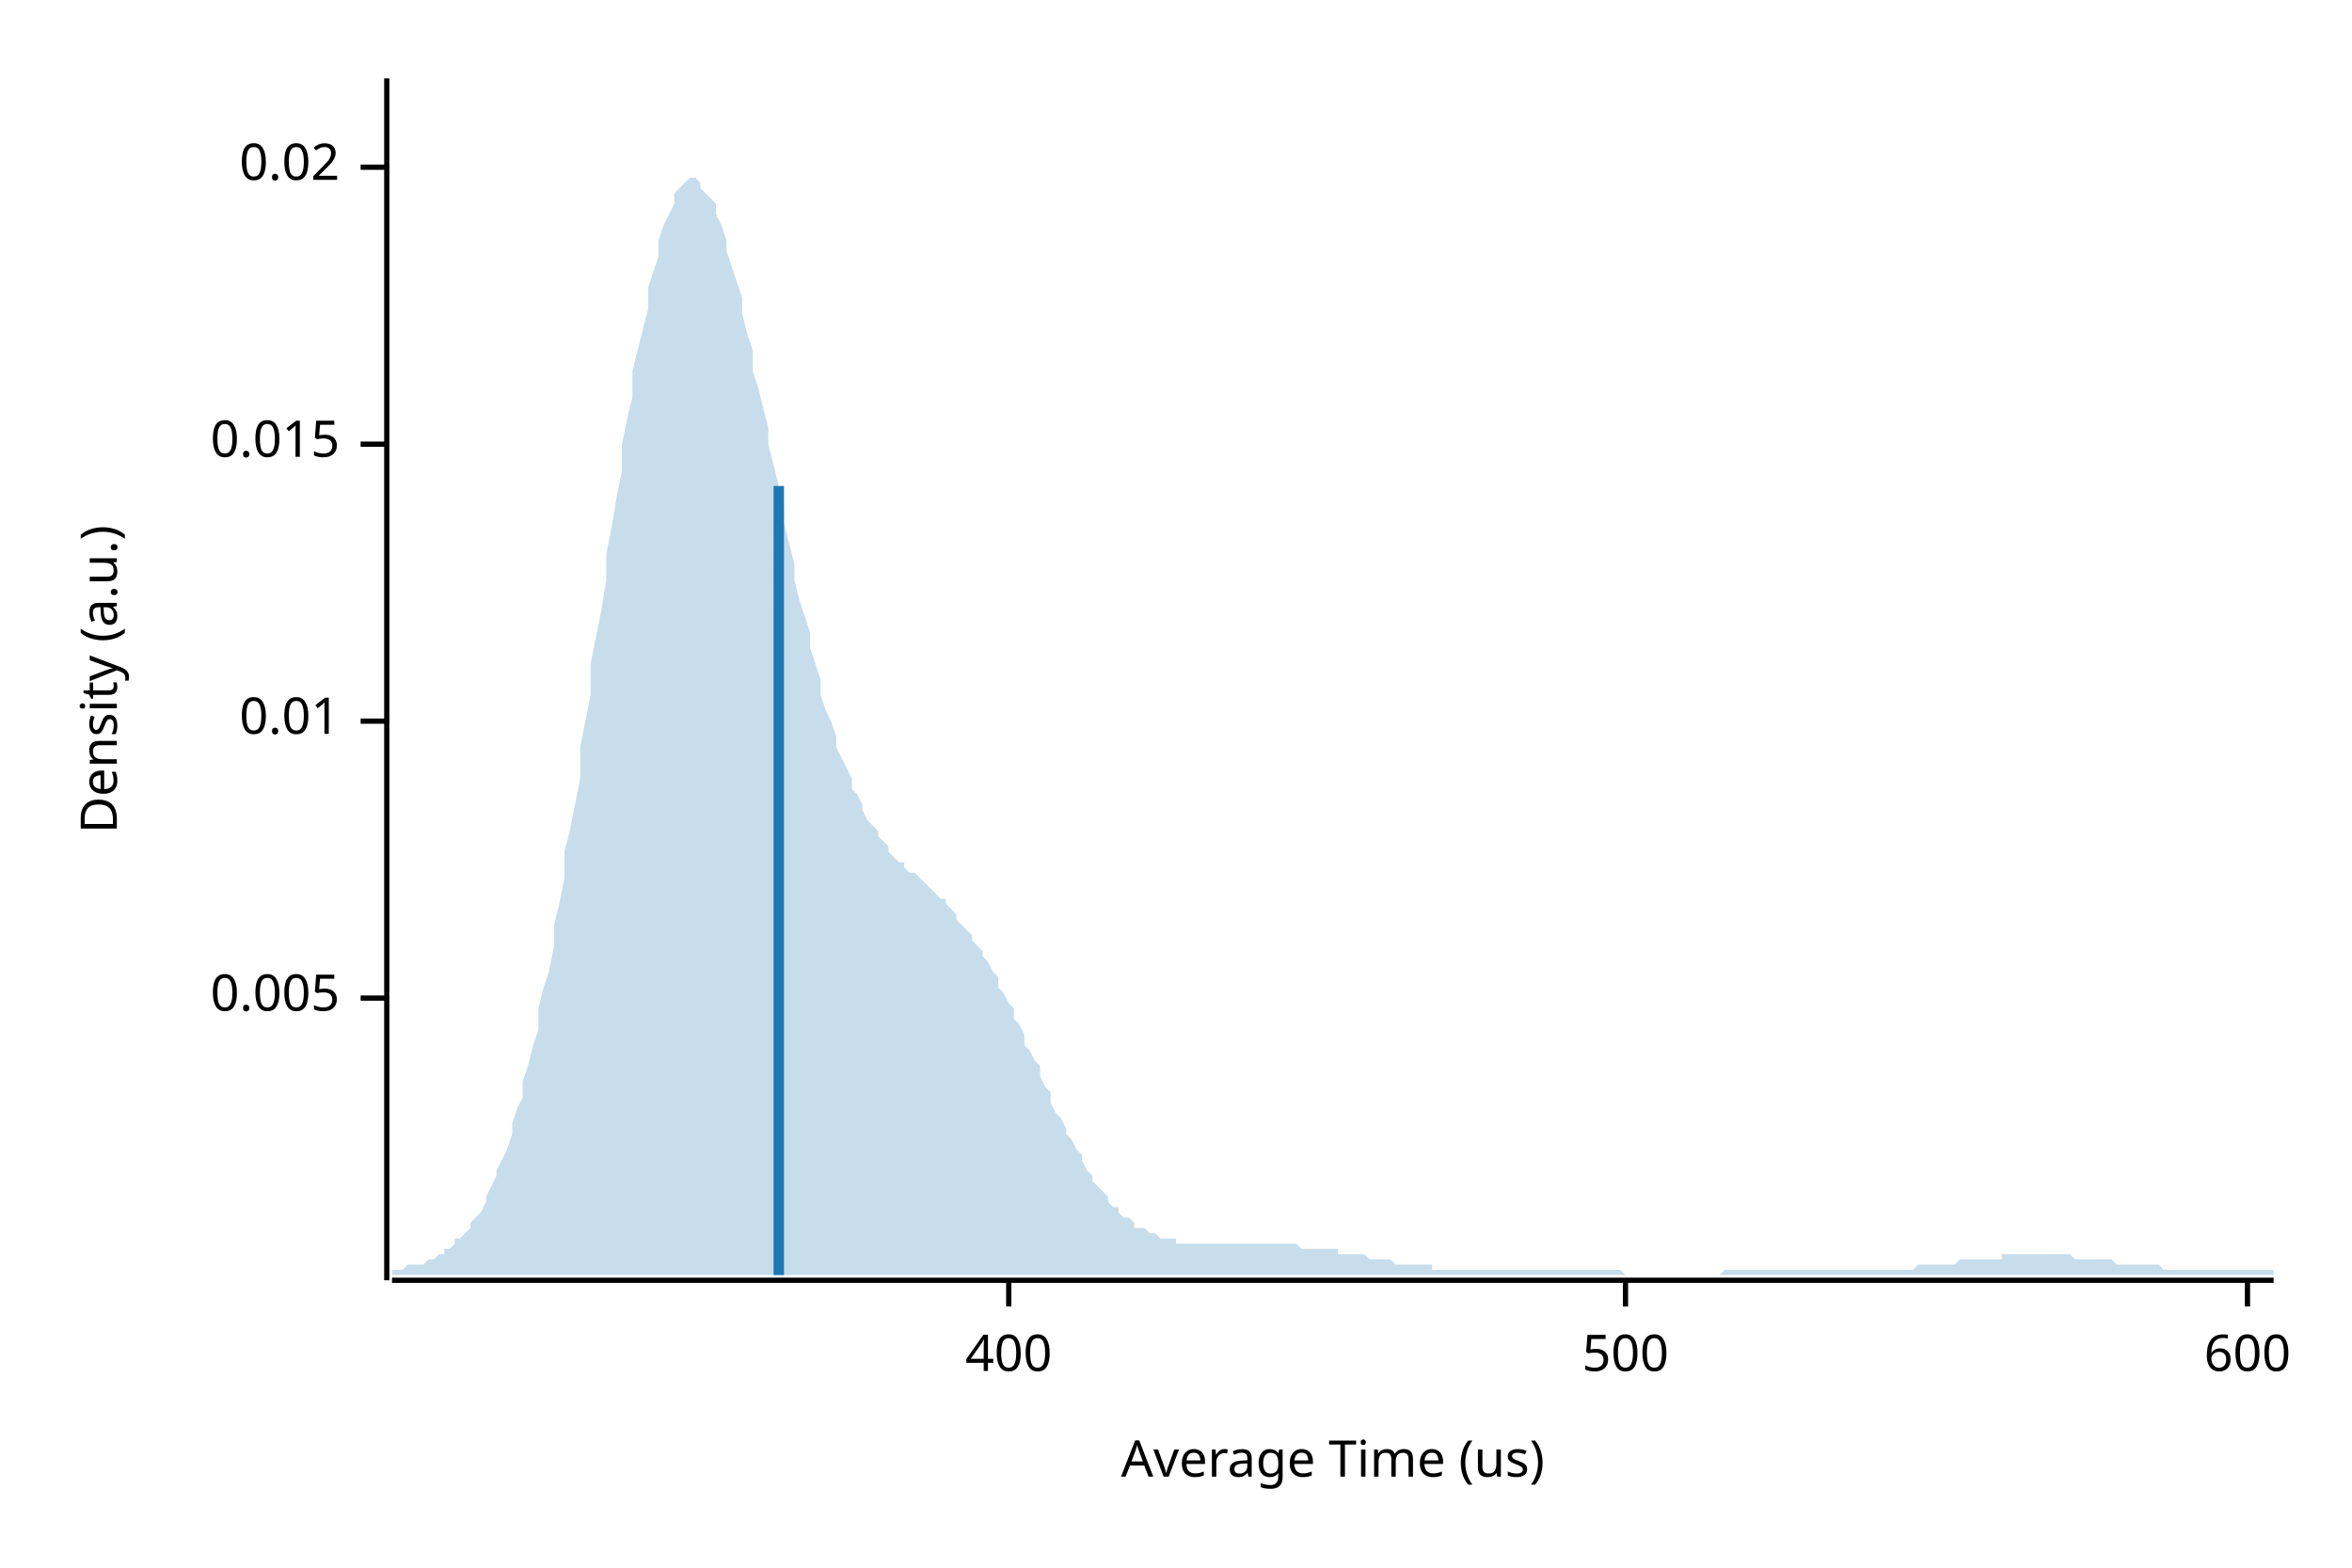
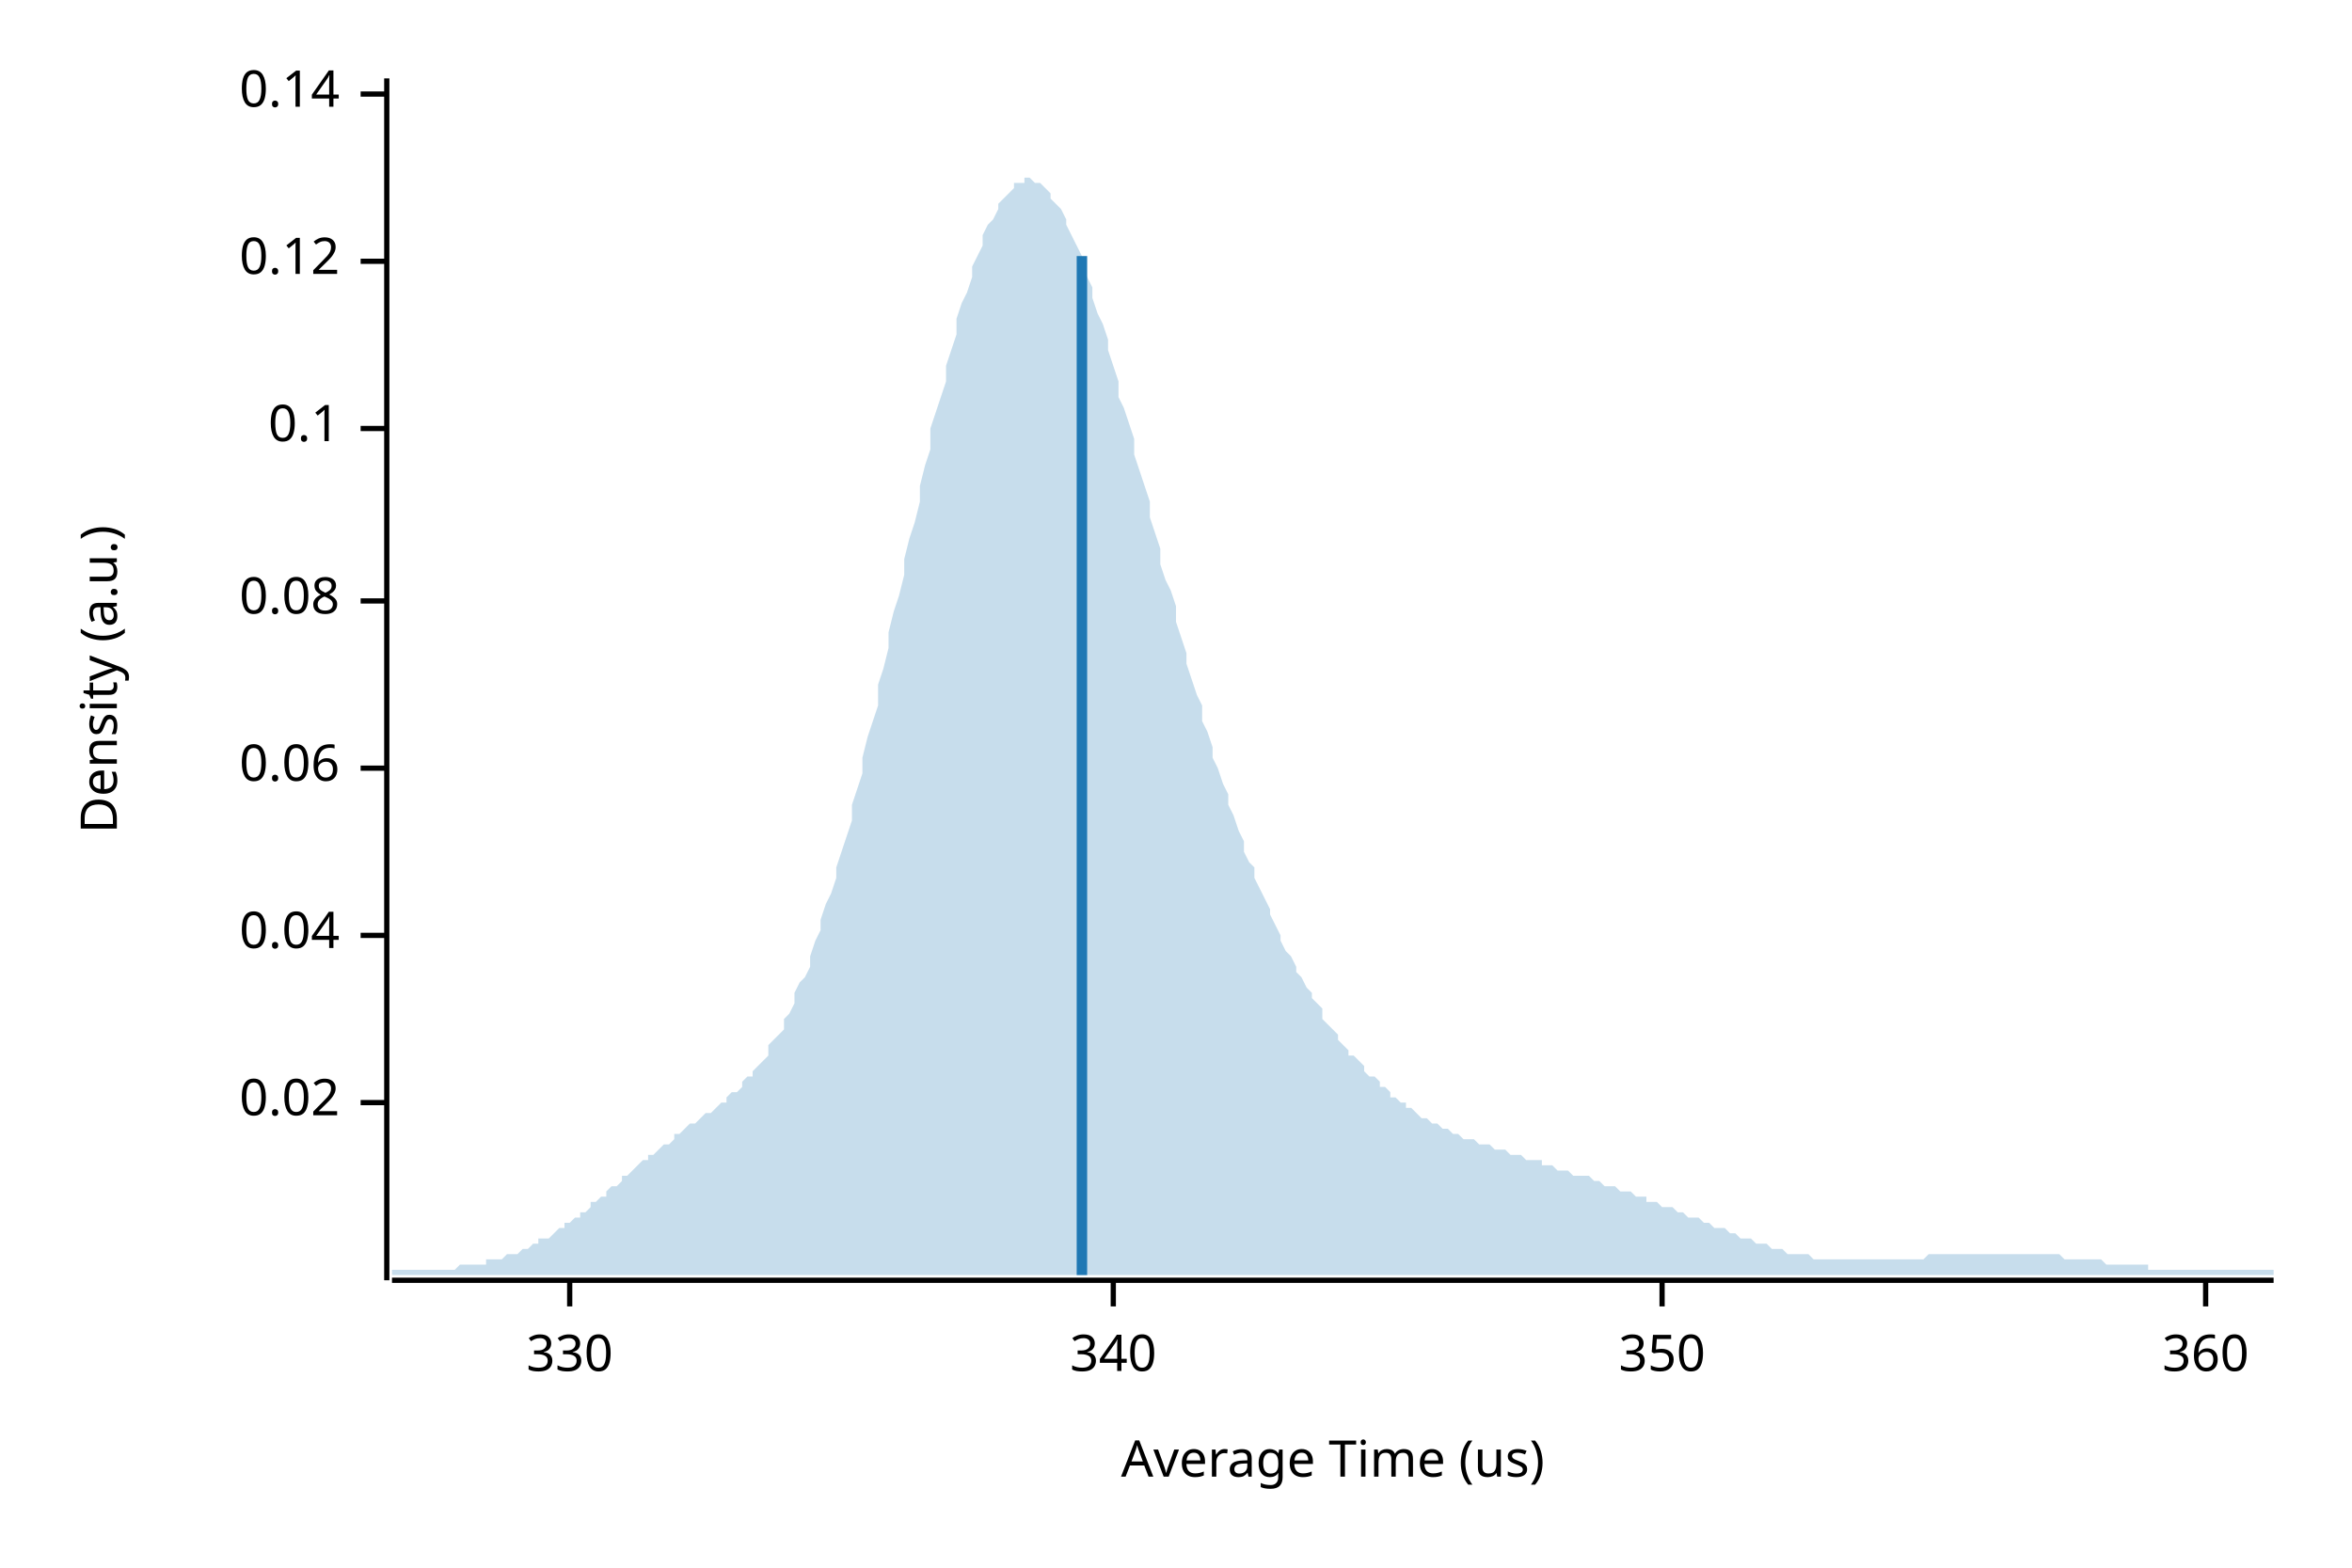
<svg xmlns="http://www.w3.org/2000/svg" width="450" height="300" viewBox="0 0 450 300">
  <text x="15" y="130" dy="0.76em" text-anchor="middle" font-family="sans-serif" font-size="9.677" opacity="1" fill="#000000" transform="rotate(270, 15, 130)">
Density (a.u.)
</text>
  <text x="255" y="285" dy="-0.5ex" text-anchor="middle" font-family="sans-serif" font-size="9.677" opacity="1" fill="#000000">
Average Time (us)
</text>
  <polyline fill="none" opacity="1" stroke="#000000" stroke-width="1" points="74,15 74,245 " />
-   <text x="65" y="191" dy="0.5ex" text-anchor="end" font-family="sans-serif" font-size="9.677" opacity="1" fill="#000000">
- 0.005
- </text>
-   <polyline fill="none" opacity="1" stroke="#000000" stroke-width="1" points="69,191 74,191 " />
-   <text x="65" y="138" dy="0.5ex" text-anchor="end" font-family="sans-serif" font-size="9.677" opacity="1" fill="#000000">
- 0.01
- </text>
-   <polyline fill="none" opacity="1" stroke="#000000" stroke-width="1" points="69,138 74,138 " />
-   <text x="65" y="85" dy="0.5ex" text-anchor="end" font-family="sans-serif" font-size="9.677" opacity="1" fill="#000000">
- 0.015
- </text>
-   <polyline fill="none" opacity="1" stroke="#000000" stroke-width="1" points="69,85 74,85 " />
-   <text x="65" y="32" dy="0.5ex" text-anchor="end" font-family="sans-serif" font-size="9.677" opacity="1" fill="#000000">
+   <text x="65" y="211" dy="0.5ex" text-anchor="end" font-family="sans-serif" font-size="9.677" opacity="1" fill="#000000">
0.02
</text>
-   <polyline fill="none" opacity="1" stroke="#000000" stroke-width="1" points="69,32 74,32 " />
+   <polyline fill="none" opacity="1" stroke="#000000" stroke-width="1" points="69,211 74,211 " />
+   <text x="65" y="179" dy="0.5ex" text-anchor="end" font-family="sans-serif" font-size="9.677" opacity="1" fill="#000000">
+ 0.04
+ </text>
+   <polyline fill="none" opacity="1" stroke="#000000" stroke-width="1" points="69,179 74,179 " />
+   <text x="65" y="147" dy="0.5ex" text-anchor="end" font-family="sans-serif" font-size="9.677" opacity="1" fill="#000000">
+ 0.06
+ </text>
+   <polyline fill="none" opacity="1" stroke="#000000" stroke-width="1" points="69,147 74,147 " />
+   <text x="65" y="115" dy="0.5ex" text-anchor="end" font-family="sans-serif" font-size="9.677" opacity="1" fill="#000000">
+ 0.08
+ </text>
+   <polyline fill="none" opacity="1" stroke="#000000" stroke-width="1" points="69,115 74,115 " />
+   <text x="65" y="82" dy="0.5ex" text-anchor="end" font-family="sans-serif" font-size="9.677" opacity="1" fill="#000000">
+ 0.1
+ </text>
+   <polyline fill="none" opacity="1" stroke="#000000" stroke-width="1" points="69,82 74,82 " />
+   <text x="65" y="50" dy="0.5ex" text-anchor="end" font-family="sans-serif" font-size="9.677" opacity="1" fill="#000000">
+ 0.12
+ </text>
+   <polyline fill="none" opacity="1" stroke="#000000" stroke-width="1" points="69,50 74,50 " />
+   <text x="65" y="18" dy="0.5ex" text-anchor="end" font-family="sans-serif" font-size="9.677" opacity="1" fill="#000000">
+ 0.14
+ </text>
+   <polyline fill="none" opacity="1" stroke="#000000" stroke-width="1" points="69,18 74,18 " />
  <polyline fill="none" opacity="1" stroke="#000000" stroke-width="1" points="75,245 435,245 " />
-   <text x="193" y="255" dy="0.76em" text-anchor="middle" font-family="sans-serif" font-size="9.677" opacity="1" fill="#000000">
- 400
+   <text x="109" y="255" dy="0.76em" text-anchor="middle" font-family="sans-serif" font-size="9.677" opacity="1" fill="#000000">
+ 330
</text>
-   <polyline fill="none" opacity="1" stroke="#000000" stroke-width="1" points="193,245 193,250 " />
-   <text x="311" y="255" dy="0.76em" text-anchor="middle" font-family="sans-serif" font-size="9.677" opacity="1" fill="#000000">
- 500
+   <polyline fill="none" opacity="1" stroke="#000000" stroke-width="1" points="109,245 109,250 " />
+   <text x="213" y="255" dy="0.76em" text-anchor="middle" font-family="sans-serif" font-size="9.677" opacity="1" fill="#000000">
+ 340
</text>
-   <polyline fill="none" opacity="1" stroke="#000000" stroke-width="1" points="311,245 311,250 " />
-   <text x="430" y="255" dy="0.76em" text-anchor="middle" font-family="sans-serif" font-size="9.677" opacity="1" fill="#000000">
- 600
+   <polyline fill="none" opacity="1" stroke="#000000" stroke-width="1" points="213,245 213,250 " />
+   <text x="318" y="255" dy="0.76em" text-anchor="middle" font-family="sans-serif" font-size="9.677" opacity="1" fill="#000000">
+ 350
</text>
-   <polyline fill="none" opacity="1" stroke="#000000" stroke-width="1" points="430,245 430,250 " />
-   <polygon opacity="0.25" fill="#1F78B4" points="75,243 75,243 76,243 77,243 77,243 78,242 79,242 80,242 80,242 81,242 82,241 82,241 83,241 84,240 85,240 85,239 86,239 87,238 87,237 88,237 89,236 90,235 90,234 91,233 92,232 93,230 93,229 94,227 95,225 95,224 96,222 97,220 98,217 98,215 99,212 100,210 100,207 101,204 102,200 103,197 103,193 104,189 105,186 106,181 106,177 107,173 108,168 108,163 109,159 110,154 111,149 111,143 112,138 113,133 113,127 114,122 115,117 116,111 116,106 117,101 118,95 119,90 119,85 120,80 121,76 121,71 122,67 123,63 124,59 124,55 125,52 126,49 126,46 127,43 128,41 129,39 129,37 130,36 131,35 131,35 132,34 133,34 134,35 134,36 135,37 136,38 137,39 137,41 138,43 139,46 139,48 140,51 141,54 142,57 142,60 143,64 144,67 144,71 145,74 146,78 147,82 147,85 148,89 149,93 150,97 150,100 151,104 152,108 152,111 153,115 154,118 155,121 155,124 156,127 157,130 157,133 158,136 159,138 160,141 160,143 161,145 162,147 163,149 163,151 164,152 165,154 165,155 166,157 167,158 168,159 168,160 169,161 170,162 170,163 171,164 172,165 173,165 173,166 174,167 175,167 176,168 176,168 177,169 178,170 178,170 179,171 180,172 181,172 181,173 182,174 183,175 183,176 184,177 185,178 186,179 186,180 187,181 188,182 188,183 189,184 190,186 191,187 191,189 192,190 193,192 194,193 194,195 195,196 196,198 196,200 197,201 198,203 199,204 199,206 200,208 201,209 201,211 202,213 203,214 204,216 204,217 205,218 206,220 207,221 207,222 208,224 209,225 209,226 210,227 211,228 212,229 212,230 213,231 214,231 214,232 215,233 216,233 217,234 217,235 218,235 219,235 220,236 220,236 221,236 222,237 222,237 223,237 224,237 225,237 225,238 226,238 227,238 227,238 228,238 229,238 230,238 230,238 231,238 232,238 232,238 233,238 234,238 235,238 235,238 236,238 237,238 238,238 238,238 239,238 240,238 240,238 241,238 242,238 243,238 243,238 244,238 245,238 245,238 246,238 247,238 248,238 248,238 249,239 250,239 251,239 251,239 252,239 253,239 253,239 254,239 255,239 256,239 256,240 257,240 258,240 258,240 259,240 260,240 261,240 261,240 262,241 263,241 264,241 264,241 265,241 266,241 266,241 267,242 268,242 269,242 269,242 270,242 271,242 271,242 272,242 273,242 274,242 274,243 275,243 276,243 277,243 277,243 278,243 279,243 279,243 280,243 281,243 282,243 282,243 283,243 284,243 284,243 285,243 286,243 287,243 287,243 288,243 289,243 289,243 290,243 291,243 292,243 292,243 293,243 294,243 295,243 295,243 296,243 297,243 297,243 298,243 299,243 300,243 300,243 301,243 302,243 302,243 303,243 304,243 305,243 305,243 306,243 307,243 308,243 308,243 309,243 310,243 310,243 311,244 312,244 313,244 313,244 314,244 315,244 315,244 316,244 317,244 318,244 318,244 319,244 320,244 321,244 321,244 322,244 323,244 323,244 324,244 325,244 326,244 326,244 327,244 328,244 328,244 329,244 330,243 331,243 331,243 332,243 333,243 333,243 334,243 335,243 336,243 336,243 337,243 338,243 339,243 339,243 340,243 341,243 341,243 342,243 343,243 344,243 344,243 345,243 346,243 346,243 347,243 348,243 349,243 349,243 350,243 351,243 352,243 352,243 353,243 354,243 354,243 355,243 356,243 357,243 357,243 358,243 359,243 359,243 360,243 361,243 362,243 362,243 363,243 364,243 365,243 365,243 366,243 367,242 367,242 368,242 369,242 370,242 370,242 371,242 372,242 372,242 373,242 374,242 375,241 375,241 376,241 377,241 378,241 378,241 379,241 380,241 380,241 381,241 382,241 383,241 383,240 384,240 385,240 385,240 386,240 387,240 388,240 388,240 389,240 390,240 390,240 391,240 392,240 393,240 393,240 394,240 395,240 396,240 396,240 397,241 398,241 398,241 399,241 400,241 401,241 401,241 402,241 403,241 403,241 404,241 405,242 406,242 406,242 407,242 408,242 409,242 409,242 410,242 411,242 411,242 412,242 413,242 414,243 414,243 415,243 416,243 416,243 417,243 418,243 419,243 419,243 420,243 421,243 422,243 422,243 423,243 424,243 424,243 425,243 426,243 427,243 427,243 428,243 429,243 429,243 430,243 431,243 432,243 432,243 433,243 434,243 435,243 435,244 75,244 " />
-   <polyline fill="none" opacity="1" stroke="#1F78B4" stroke-width="2" points="149,244 149,93 " />
+   <polyline fill="none" opacity="1" stroke="#000000" stroke-width="1" points="318,245 318,250 " />
+   <text x="422" y="255" dy="0.76em" text-anchor="middle" font-family="sans-serif" font-size="9.677" opacity="1" fill="#000000">
+ 360
+ </text>
+   <polyline fill="none" opacity="1" stroke="#000000" stroke-width="1" points="422,245 422,250 " />
+   <polygon opacity="0.25" fill="#1F78B4" points="75,243 75,243 76,243 77,243 77,243 78,243 79,243 80,243 80,243 81,243 82,243 82,243 83,243 84,243 85,243 85,243 86,243 87,243 87,243 88,242 89,242 90,242 90,242 91,242 92,242 93,242 93,241 94,241 95,241 95,241 96,241 97,240 98,240 98,240 99,240 100,239 100,239 101,239 102,238 103,238 103,237 104,237 105,237 106,236 106,236 107,235 108,235 108,234 109,234 110,233 111,233 111,232 112,232 113,231 113,230 114,230 115,229 116,229 116,228 117,227 118,227 119,226 119,225 120,225 121,224 121,224 122,223 123,222 124,222 124,221 125,221 126,220 126,220 127,219 128,219 129,218 129,217 130,217 131,216 131,216 132,215 133,215 134,214 134,214 135,213 136,213 137,212 137,212 138,211 139,211 139,210 140,209 141,209 142,208 142,207 143,206 144,206 144,205 145,204 146,203 147,202 147,200 148,199 149,198 150,197 150,195 151,194 152,192 152,190 153,188 154,187 155,185 155,183 156,180 157,178 157,176 158,173 159,171 160,168 160,166 161,163 162,160 163,157 163,154 164,151 165,148 165,145 166,141 167,138 168,135 168,131 169,128 170,124 170,121 171,117 172,114 173,110 173,107 174,103 175,100 176,96 176,93 177,89 178,86 178,82 179,79 180,76 181,73 181,70 182,67 183,64 183,61 184,58 185,56 186,53 186,51 187,49 188,47 188,45 189,43 190,42 191,40 191,39 192,38 193,37 194,36 194,35 195,35 196,35 196,34 197,34 198,35 199,35 199,35 200,36 201,37 201,38 202,39 203,40 204,42 204,43 205,45 206,47 207,49 207,51 208,53 209,55 209,57 210,60 211,62 212,65 212,67 213,70 214,73 214,76 215,78 216,81 217,84 217,87 218,90 219,93 220,96 220,99 221,102 222,105 222,108 223,111 224,113 225,116 225,119 226,122 227,125 227,127 228,130 229,133 230,135 230,138 231,140 232,143 232,145 233,147 234,150 235,152 235,154 236,156 237,159 238,161 238,163 239,165 240,166 240,168 241,170 242,172 243,174 243,175 244,177 245,179 245,180 246,182 247,183 248,185 248,186 249,187 250,189 251,190 251,191 252,192 253,193 253,195 254,196 255,197 256,198 256,199 257,200 258,201 258,202 259,202 260,203 261,204 261,205 262,206 263,206 264,207 264,208 265,208 266,209 266,210 267,210 268,211 269,211 269,212 270,212 271,213 271,213 272,214 273,214 274,215 274,215 275,215 276,216 277,216 277,216 278,217 279,217 279,217 280,218 281,218 282,218 282,218 283,219 284,219 284,219 285,219 286,220 287,220 287,220 288,220 289,221 289,221 290,221 291,221 292,222 292,222 293,222 294,222 295,222 295,223 296,223 297,223 297,223 298,224 299,224 300,224 300,224 301,225 302,225 302,225 303,225 304,225 305,226 305,226 306,226 307,227 308,227 308,227 309,227 310,228 310,228 311,228 312,228 313,229 313,229 314,229 315,229 315,230 316,230 317,230 318,231 318,231 319,231 320,231 321,232 321,232 322,232 323,233 323,233 324,233 325,233 326,234 326,234 327,234 328,235 328,235 329,235 330,235 331,236 331,236 332,236 333,237 333,237 334,237 335,237 336,238 336,238 337,238 338,238 339,239 339,239 340,239 341,239 341,239 342,240 343,240 344,240 344,240 345,240 346,240 346,240 347,241 348,241 349,241 349,241 350,241 351,241 352,241 352,241 353,241 354,241 354,241 355,241 356,241 357,241 357,241 358,241 359,241 359,241 360,241 361,241 362,241 362,241 363,241 364,241 365,241 365,241 366,241 367,241 367,241 368,241 369,240 370,240 370,240 371,240 372,240 372,240 373,240 374,240 375,240 375,240 376,240 377,240 378,240 378,240 379,240 380,240 380,240 381,240 382,240 383,240 383,240 384,240 385,240 385,240 386,240 387,240 388,240 388,240 389,240 390,240 390,240 391,240 392,240 393,240 393,240 394,240 395,241 396,241 396,241 397,241 398,241 398,241 399,241 400,241 401,241 401,241 402,241 403,242 403,242 404,242 405,242 406,242 406,242 407,242 408,242 409,242 409,242 410,242 411,242 411,243 412,243 413,243 414,243 414,243 415,243 416,243 416,243 417,243 418,243 419,243 419,243 420,243 421,243 422,243 422,243 423,243 424,243 424,243 425,243 426,243 427,243 427,243 428,243 429,243 429,243 430,243 431,243 432,243 432,243 433,243 434,243 435,243 435,244 75,244 " />
+   <polyline fill="none" opacity="1" stroke="#1F78B4" stroke-width="2" points="207,244 207,49 " />
</svg>
